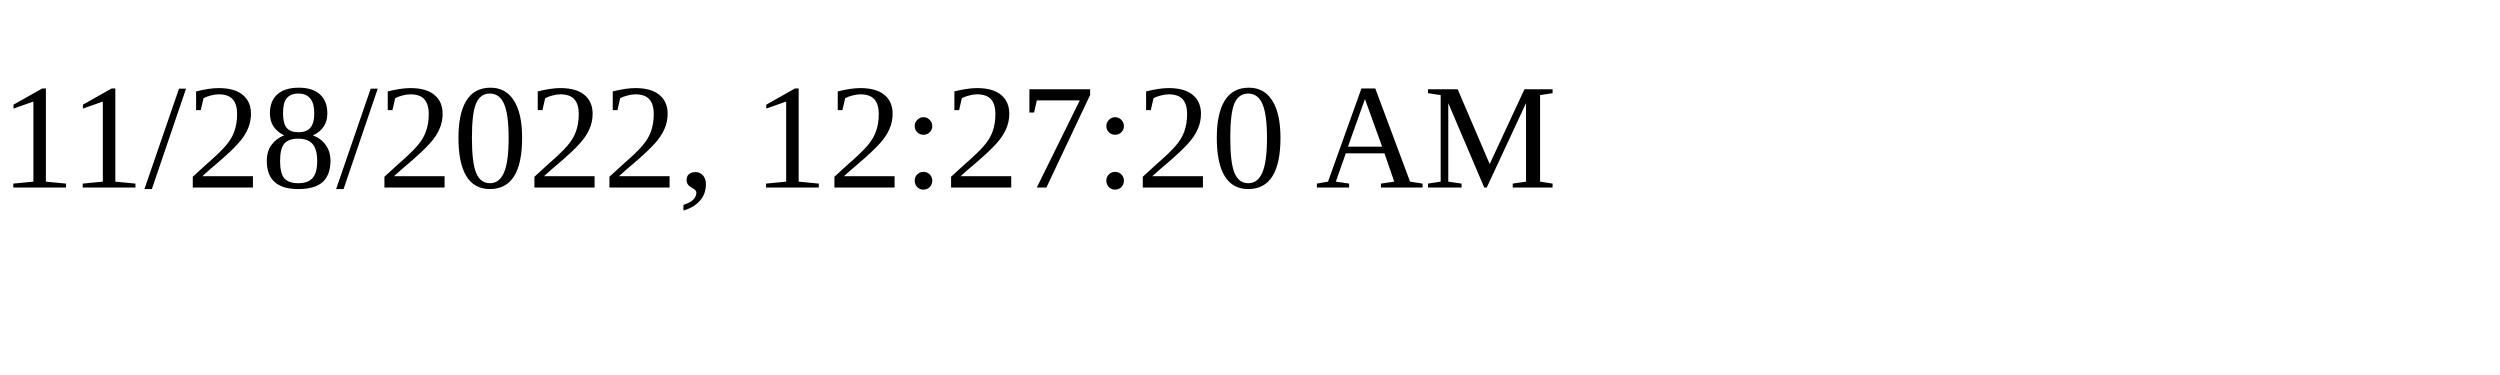
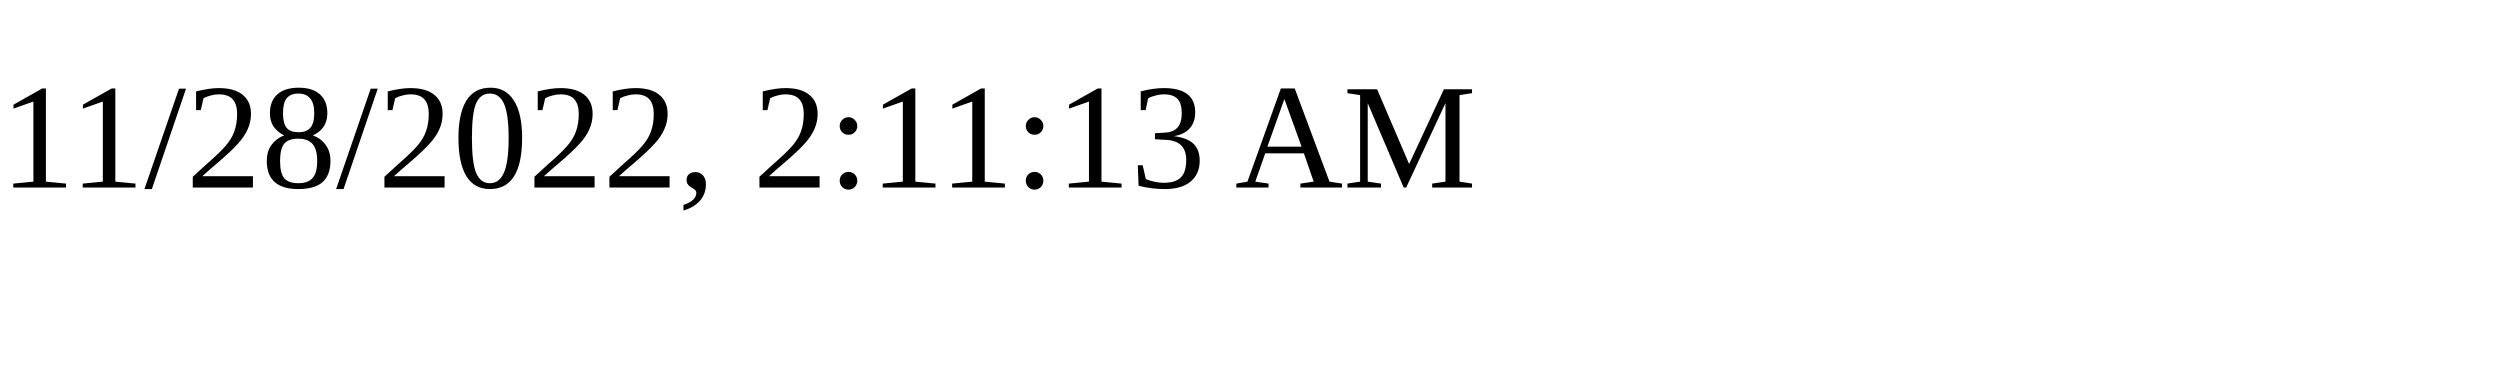
<svg xmlns="http://www.w3.org/2000/svg" height="30" width="200">
-   <text x="0" y="15">11/28/2022, 12:27:20 AM</text>
+   <text x="0" y="15">11/28/2022, 2:11:13 AM</text>
</svg>
